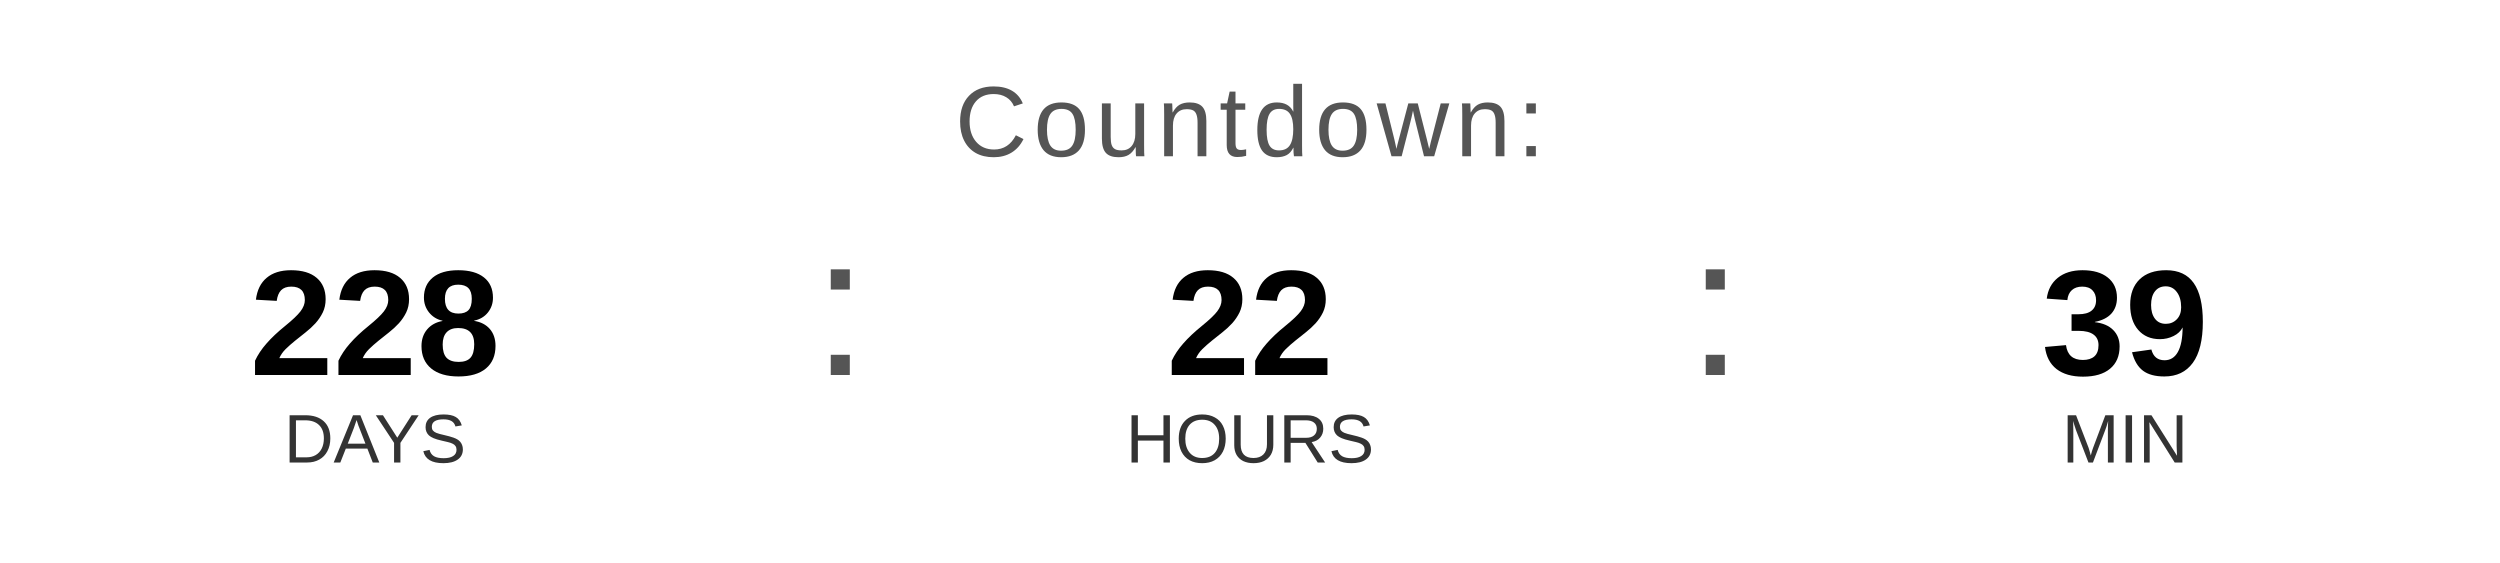
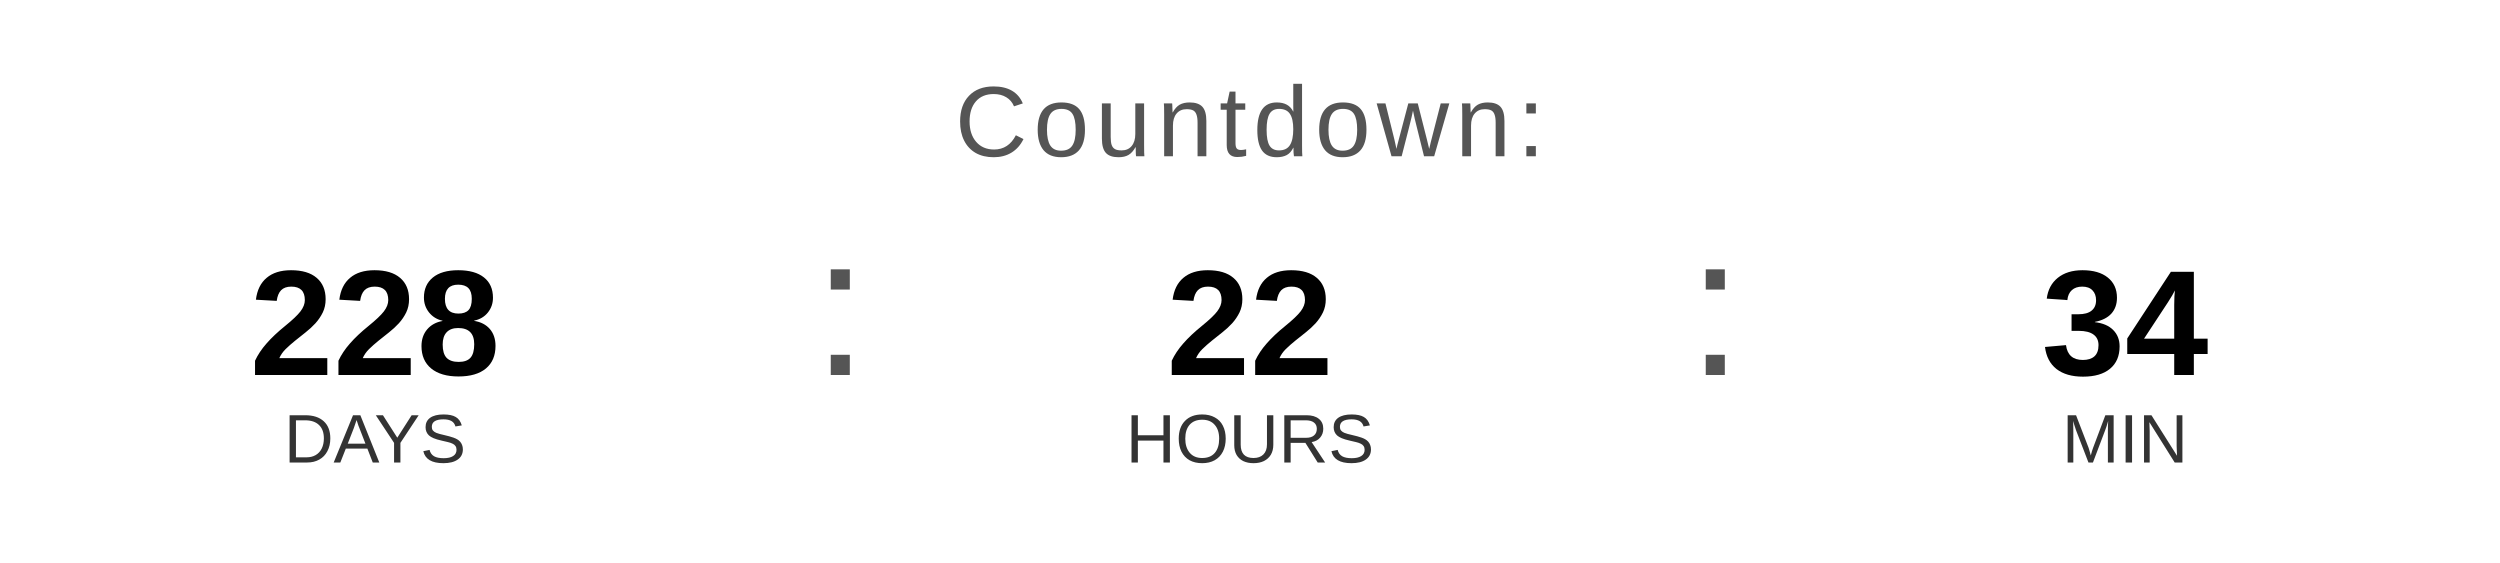
<svg xmlns="http://www.w3.org/2000/svg" width="400" height="90" viewBox="0 0 400 90">
  <text x="200" y="25" font-family="Arial, Helvetica, sans-serif" font-size="16" fill="#555555" text-anchor="middle" letter-spacing="1">
    Countdown:
  </text>
  <text x="60" y="60" font-family="Arial, Helvetica, sans-serif" font-size="24" font-weight="bold" fill="#000000" text-anchor="middle">228</text>
  <text x="60" y="74" font-family="Arial, Helvetica, sans-serif" font-size="11" fill="#333333" text-anchor="middle">DAYS</text>
  <text x="130" y="60" font-family="Arial, sans-serif" font-size="32" fill="#555555">:</text>
  <text x="200" y="60" font-family="Arial, Helvetica, sans-serif" font-size="24" font-weight="bold" fill="#000000" text-anchor="middle">22</text>
  <text x="200" y="74" font-family="Arial, Helvetica, sans-serif" font-size="11" fill="#333333" text-anchor="middle">HOURS</text>
  <text x="270" y="60" font-family="Arial, sans-serif" font-size="32" fill="#555555">:</text>
-   <text x="340" y="60" font-family="Arial, Helvetica, sans-serif" font-size="24" font-weight="bold" fill="#000000" text-anchor="middle">39</text>
+   <text x="340" y="60" font-family="Arial, Helvetica, sans-serif" font-size="24" font-weight="bold" fill="#000000" text-anchor="middle">34</text>
  <text x="340" y="74" font-family="Arial, Helvetica, sans-serif" font-size="11" fill="#333333" text-anchor="middle">MIN</text>
</svg>
